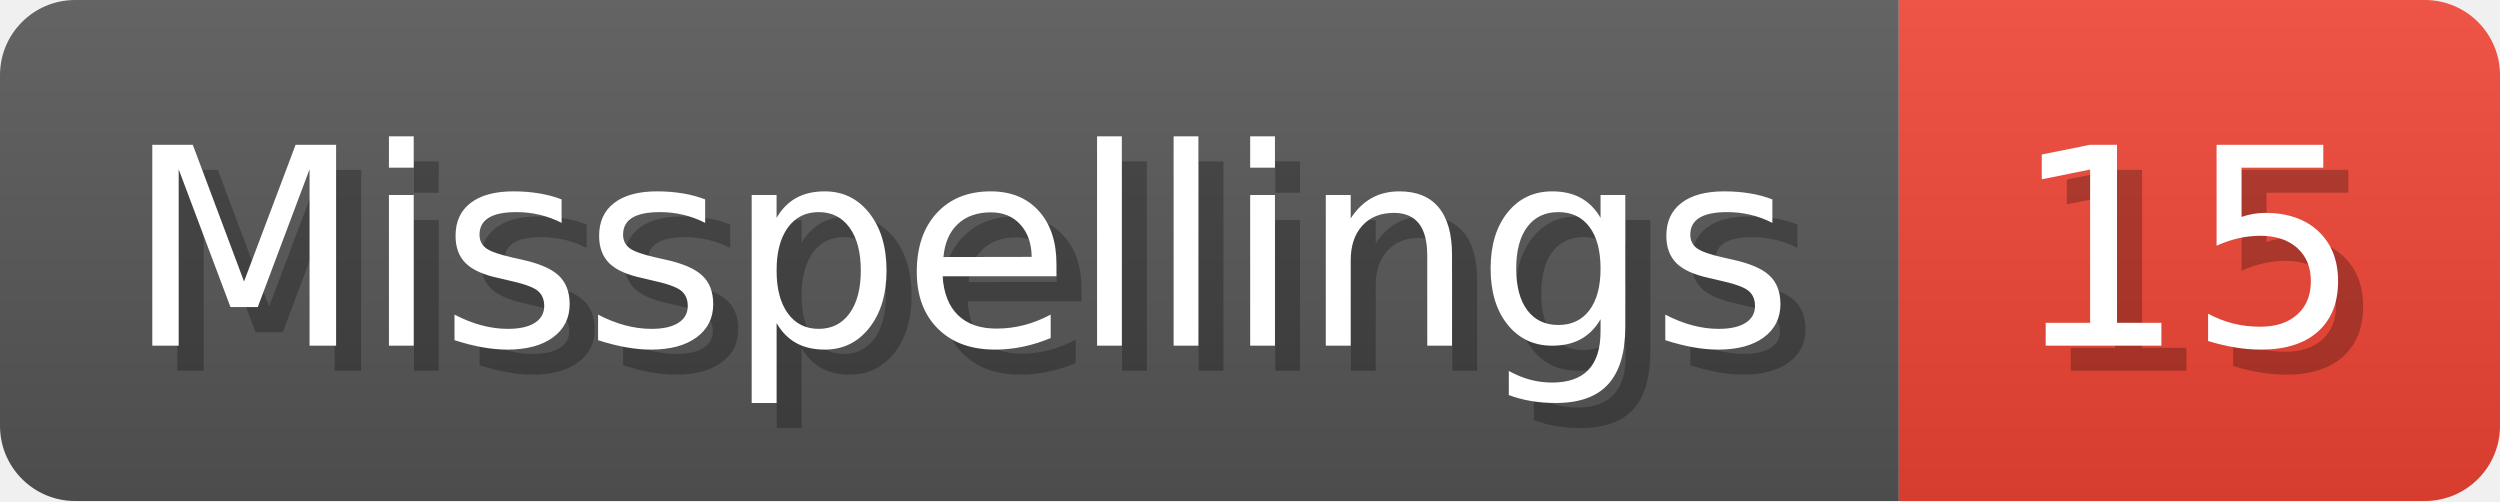
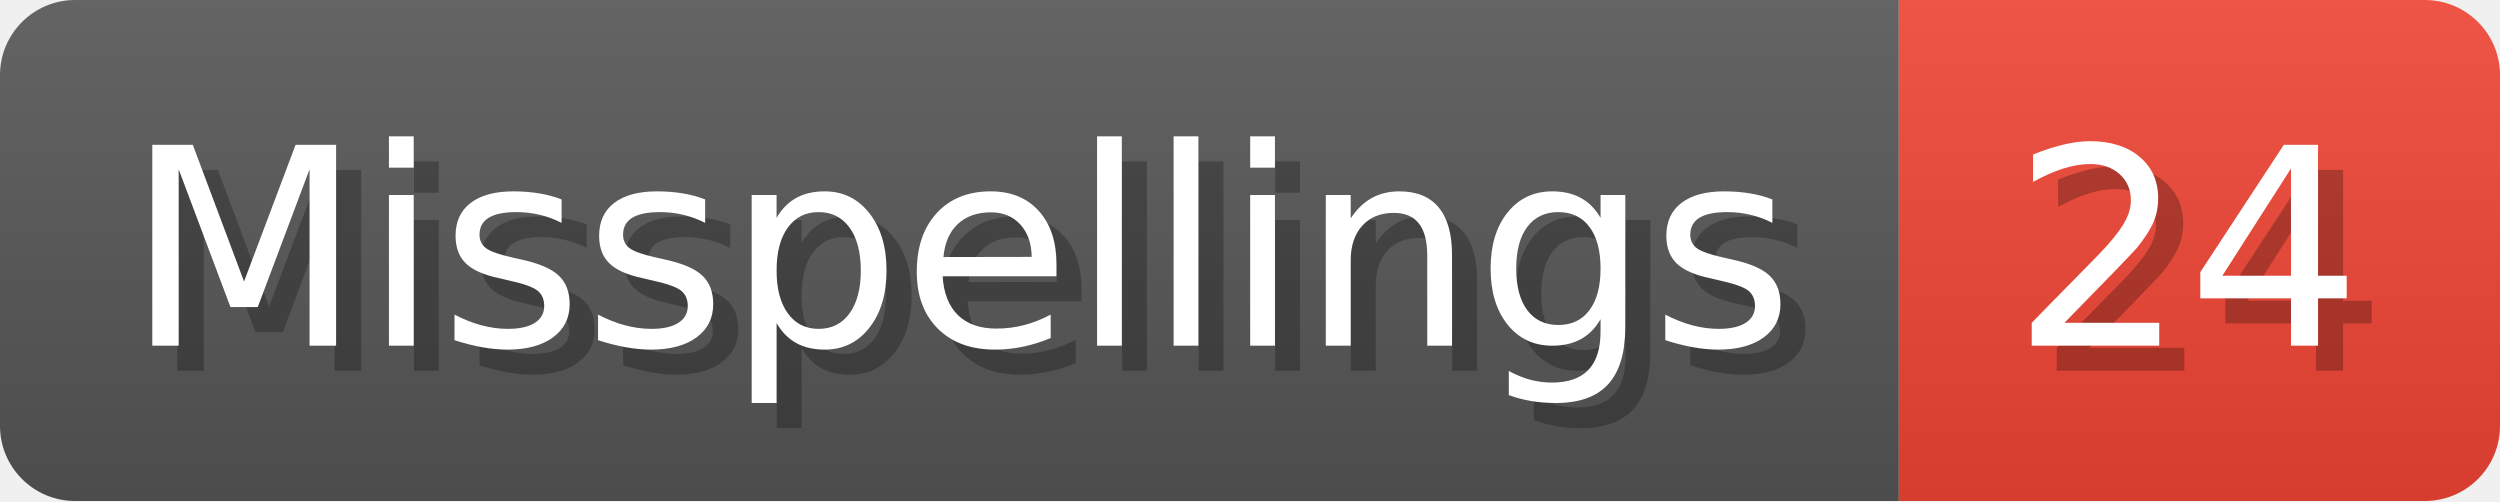
- <svg xmlns="http://www.w3.org/2000/svg" width="99.8" height="20" viewBox="0 0 998 200" role="img" aria-label="Misspellings: 15">
+ <svg xmlns="http://www.w3.org/2000/svg" width="99.8" height="20" viewBox="0 0 998 200" role="img" aria-label="Misspellings: 24">
  <linearGradient id="a" x2="0" y2="100%">
    <stop offset="0" stop-opacity=".1" stop-color="#EEE" />
    <stop offset="1" stop-opacity=".1" />
  </linearGradient>
  <mask id="m">
    <rect width="998" height="200" rx="30" fill="#FFF" />
  </mask>
  <g mask="url(#m)">
    <rect width="758" height="200" fill="#555" />
    <rect width="240" height="200" fill="#E43" x="758" />
    <rect width="998" height="200" fill="url(#a)" />
  </g>
  <g aria-hidden="true" fill="#fff" text-anchor="start" font-family="Verdana,DejaVu Sans,sans-serif" font-size="110">
    <text x="60" y="148" textLength="658" fill="#000" opacity="0.25">Misspellings</text>
    <text x="50" y="138" textLength="658">Misspellings</text>
-     <text x="813" y="148" textLength="140" fill="#000" opacity="0.25">15</text>
-     <text x="803" y="138" textLength="140">15</text>
+     <text x="813" y="148" textLength="140" fill="#000" opacity="0.25">24</text>
+     <text x="803" y="138" textLength="140">24</text>
  </g>
</svg>
